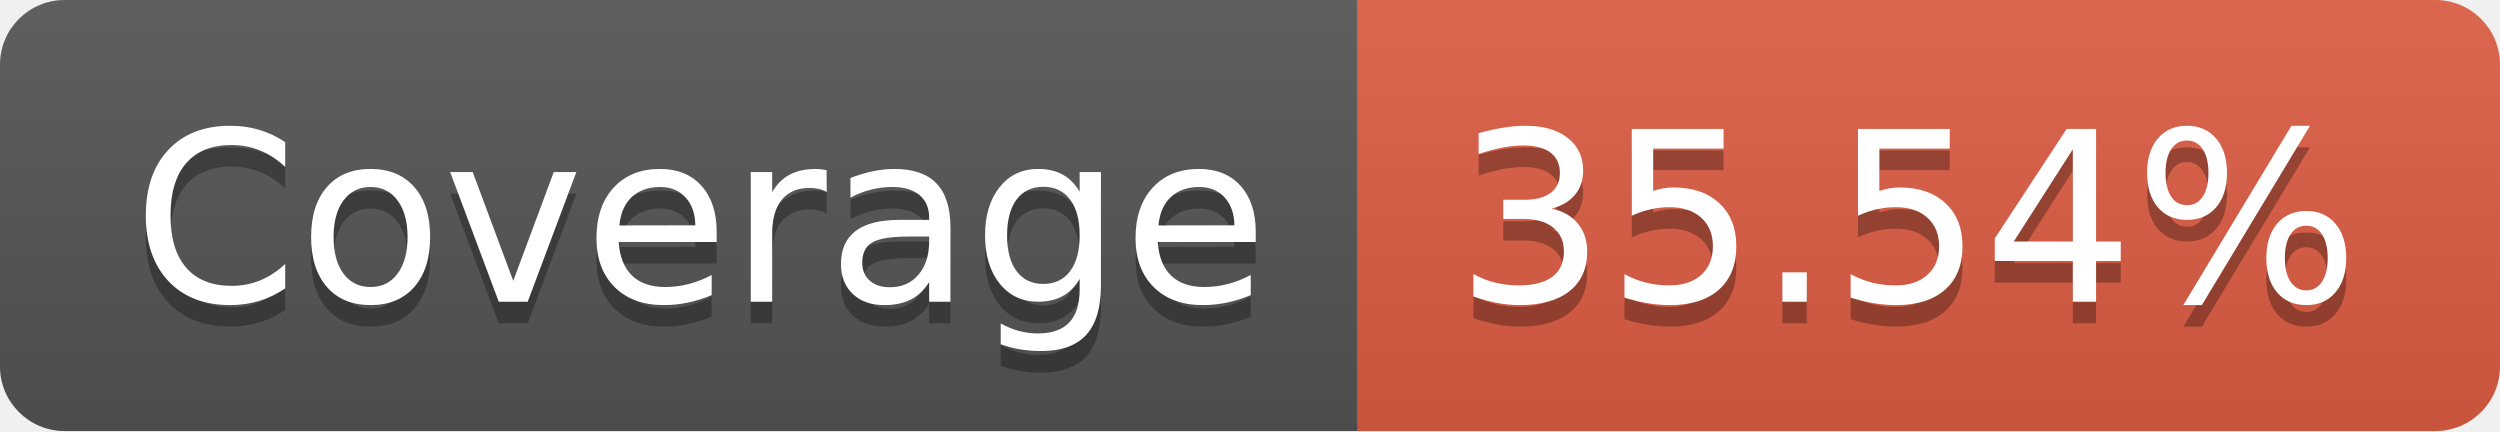
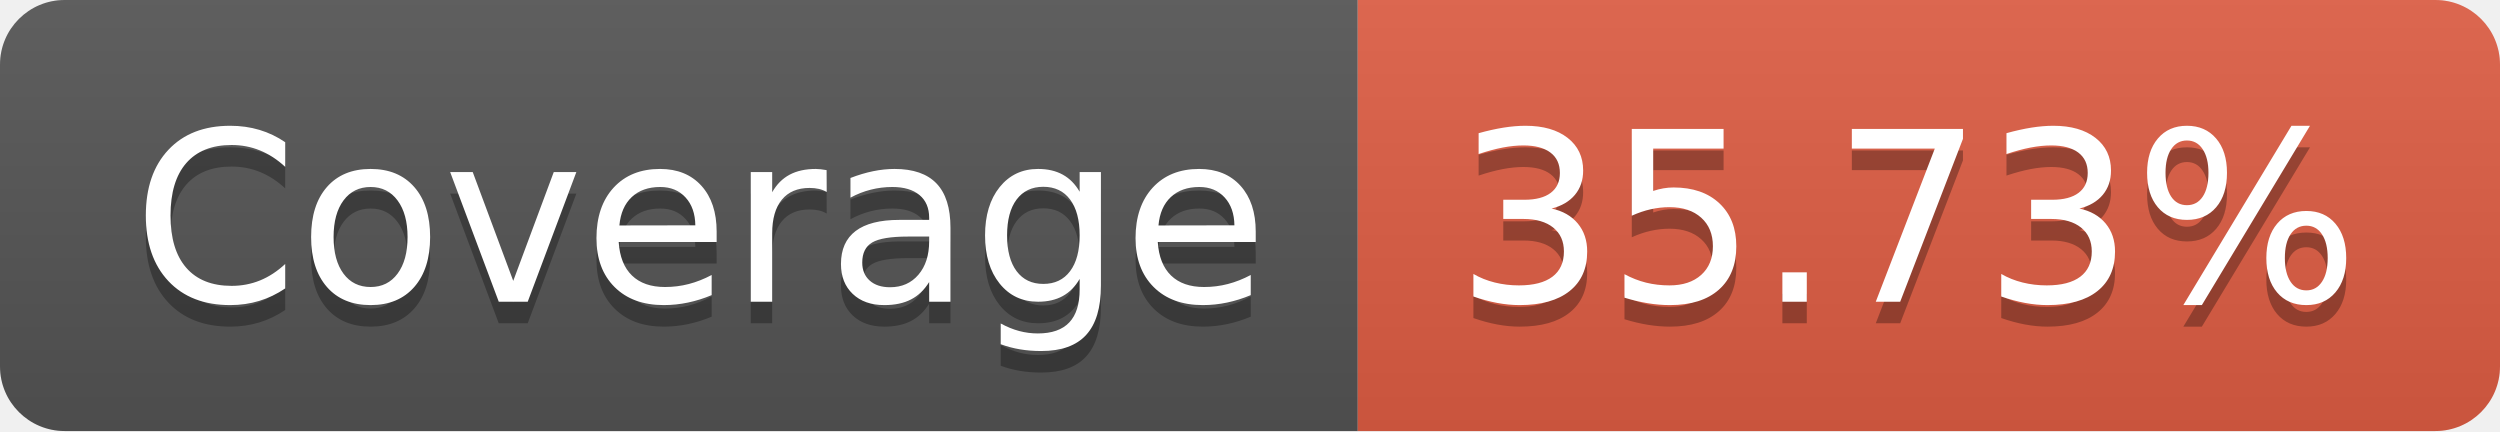
- <svg xmlns="http://www.w3.org/2000/svg" width="116" height="20" role="img" aria-label="Coverage: 35.54%">
+ <svg xmlns="http://www.w3.org/2000/svg" width="116" height="20" role="img" aria-label="Coverage: 35.73%">
  <linearGradient id="s" x2="0" y2="100%">
    <stop offset="0" stop-color="#bbb" stop-opacity=".1" />
    <stop offset="1" stop-opacity=".1" />
  </linearGradient>
  <clipPath id="r">
    <rect width="116" height="20" rx="3" fill="#fff" />
  </clipPath>
  <g clip-path="url(#r)">
    <rect width="63" height="20" fill="#555" />
    <rect x="63" width="53" height="20" fill="#e05d44" />
    <rect width="116" height="20" fill="url(#s)" />
  </g>
  <g fill="#fff" text-anchor="middle" font-family="Verdana,Geneva,DejaVu Sans,sans-serif" text-rendering="geometricPrecision" font-size="110">
    <text aria-hidden="true" x="325" y="150" fill="#010101" fill-opacity=".3" transform="scale(.1)" textLength="530">Coverage</text>
    <text x="325" y="140" transform="scale(.1)" fill="#fff" textLength="530">Coverage</text>
-     <text aria-hidden="true" x="885" y="150" fill="#010101" fill-opacity=".3" transform="scale(.1)" textLength="430">35.54%</text>
-     <text x="885" y="140" transform="scale(.1)" fill="#fff" textLength="430">35.54%</text>
+     <text aria-hidden="true" x="885" y="150" fill="#010101" fill-opacity=".3" transform="scale(.1)" textLength="430">35.73%</text>
+     <text x="885" y="140" transform="scale(.1)" fill="#fff" textLength="430">35.73%</text>
  </g>
</svg>
